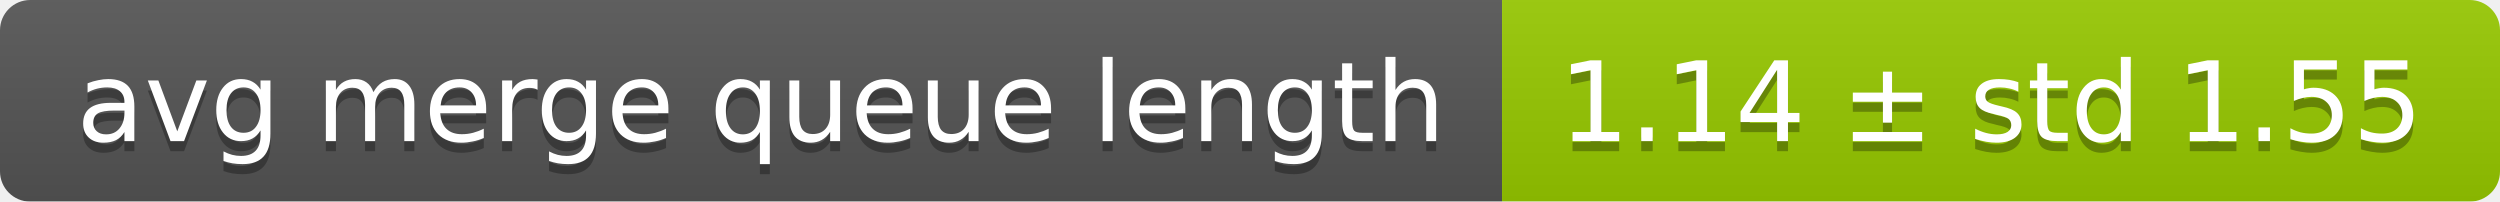
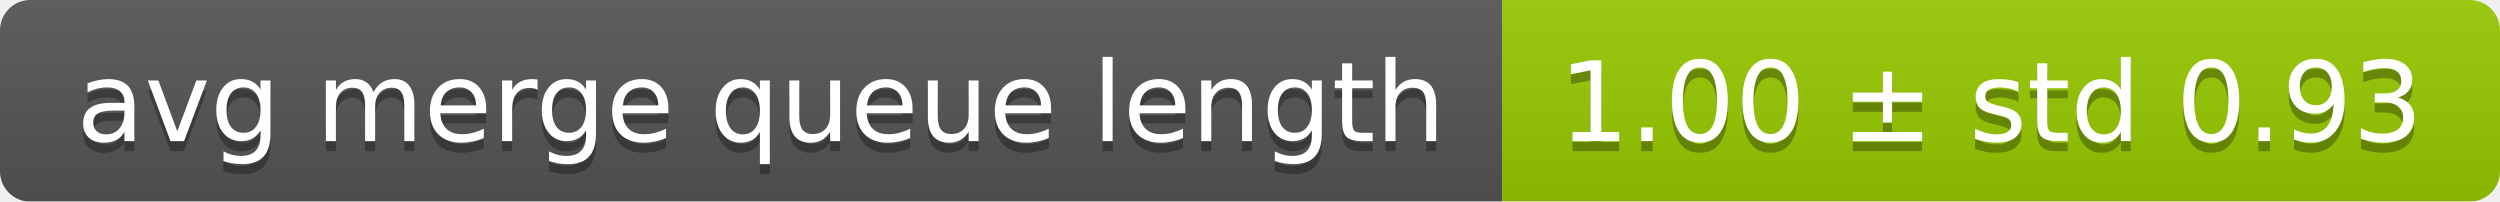
<svg xmlns="http://www.w3.org/2000/svg" width="248" height="20">
  <linearGradient id="smooth" x2="0" y2="100%">
    <stop offset="0" stop-color="#bbb" stop-opacity=".1" />
    <stop offset="1" stop-opacity=".1" />
  </linearGradient>
  <mask id="round">
    <rect width="248" height="20" rx="3" fill="#fff" />
  </mask>
  <g mask="url(#round)">
    <rect width="149" height="20" fill="#555" />
    <rect x="149" width="99" height="20" fill="#97ca00" />
    <rect width="248" height="20" fill="url(#smooth)" />
  </g>
  <g fill="#fff" text-anchor="middle" font-family="DejaVu Sans,Verdana,Geneva,sans-serif" font-size="11">
    <text x="75.5" y="15" fill="#010101" fill-opacity=".3">avg merge queue length</text>
    <text x="75.5" y="14">avg merge queue length</text>
-     <text x="197.5" y="15" fill="#010101" fill-opacity=".3">1.14 ± std 1.55</text>
-     <text x="197.5" y="14">1.14 ± std 1.55</text>
+     <text x="197.5" y="15" fill="#010101" fill-opacity=".3">1.00 ± std 0.93</text>
+     <text x="197.5" y="14">1.00 ± std 0.93</text>
  </g>
</svg>
